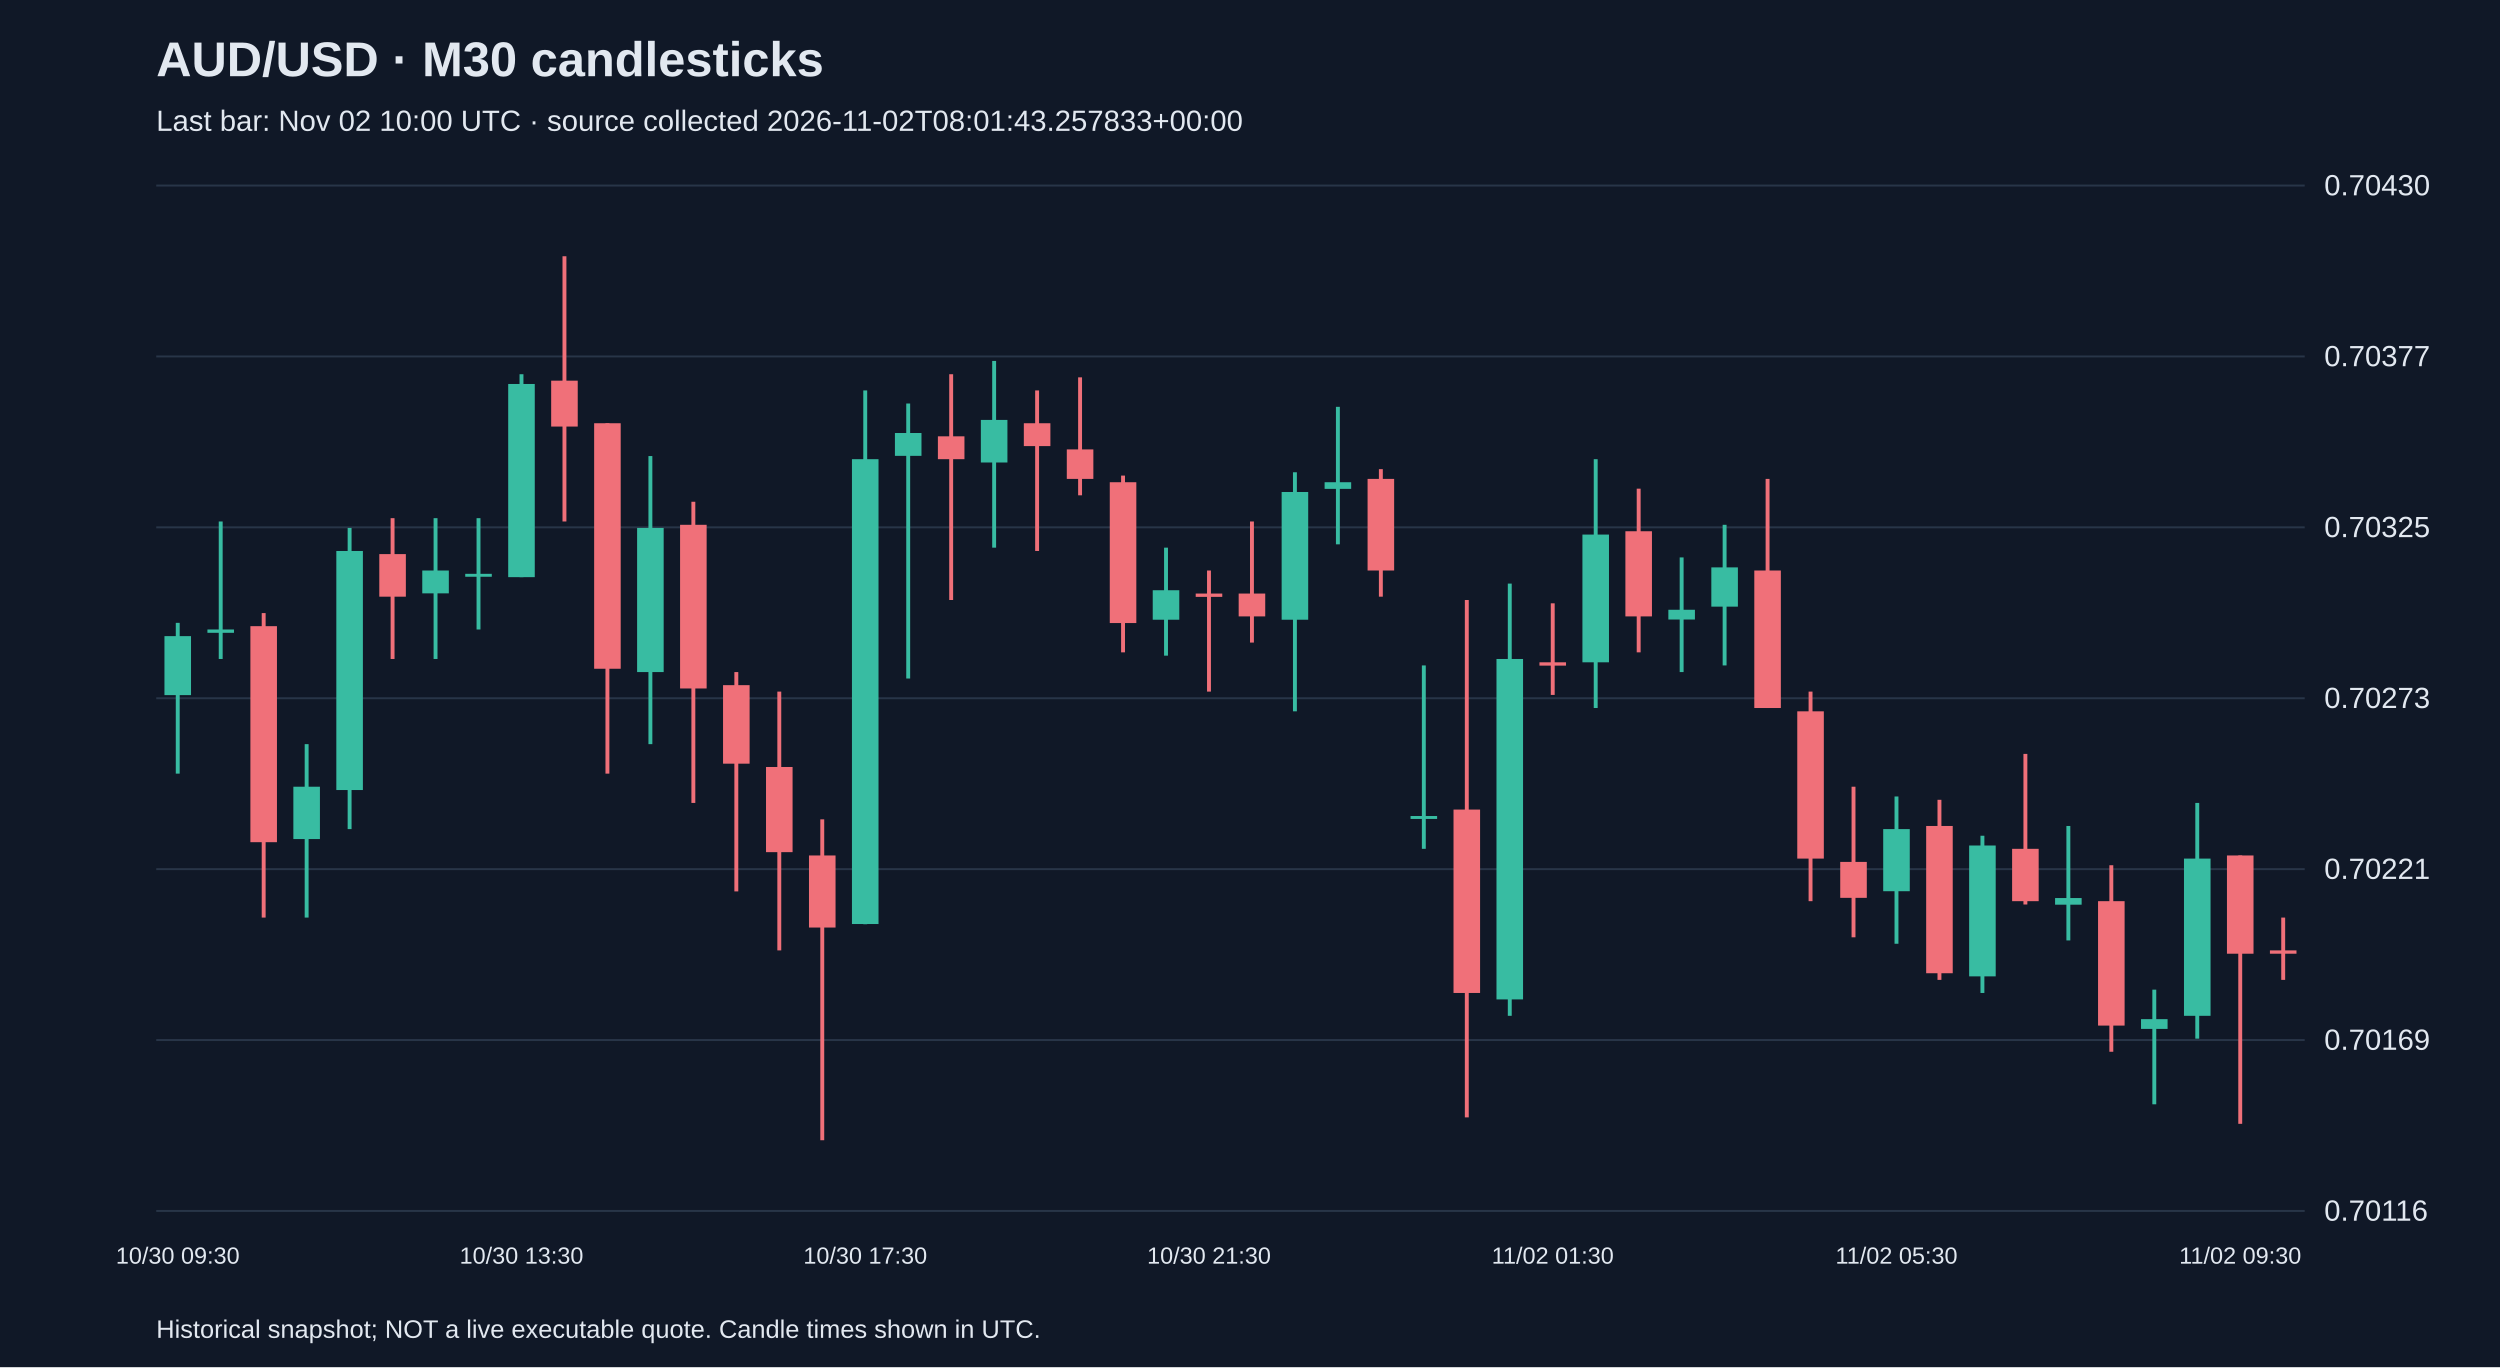
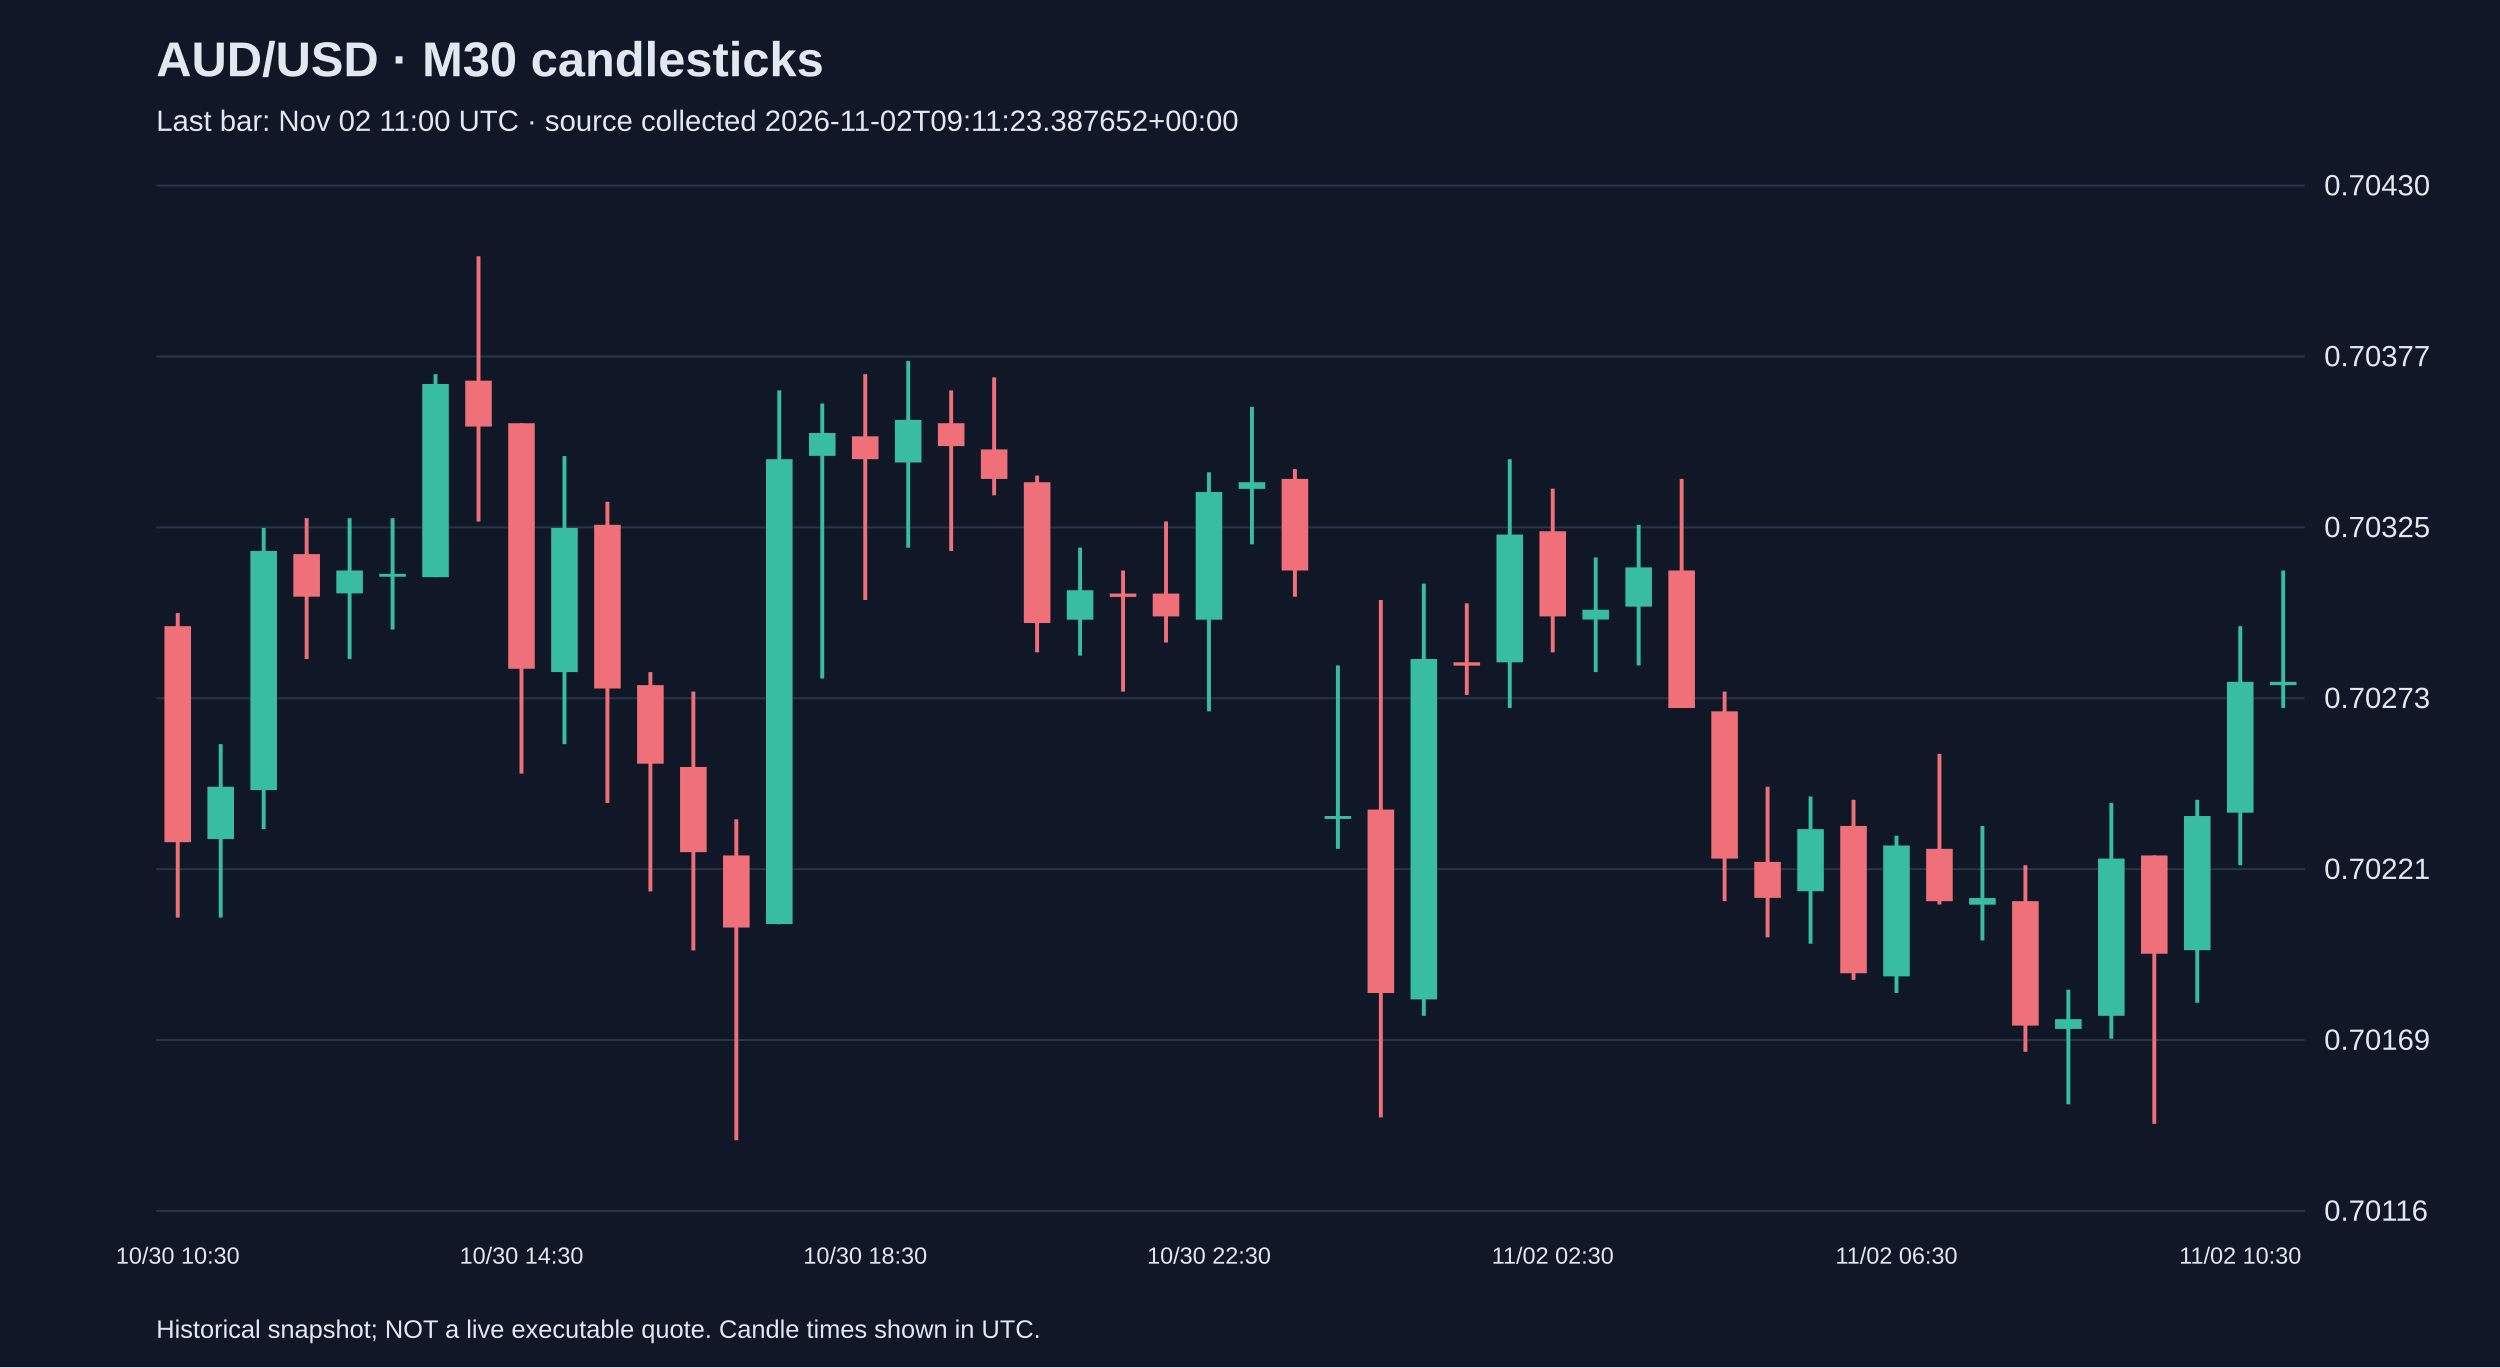
<svg xmlns="http://www.w3.org/2000/svg" viewBox="0 0 1280 700">
  <rect width="100%" height="100%" fill="#101827" />
  <style>text{font-family:Arial,sans-serif;fill:#e2e8f0}</style>
  <text x="80" y="39" font-size="25" font-weight="bold">AUD/USD · M30 candlesticks</text>
-   <text x="80" y="67" font-size="15" fill="#a6b1c5">Last bar: Nov 02 10:00 UTC · source collected 2026-11-02T08:01:43.257833+00:00</text>
+   <text x="80" y="67" font-size="15" fill="#a6b1c5">Last bar: Nov 02 11:00 UTC · source collected 2026-11-02T09:11:23.387652+00:00</text>
  <line x1="80" y1="620.0" x2="1180" y2="620.0" stroke="#283548" />
  <text x="1190" y="625.0" font-size="15">0.70116</text>
  <line x1="80" y1="532.5" x2="1180" y2="532.5" stroke="#283548" />
  <text x="1190" y="537.5" font-size="15">0.70169</text>
  <line x1="80" y1="445.0" x2="1180" y2="445.0" stroke="#283548" />
  <text x="1190" y="450.0" font-size="15">0.70221</text>
  <line x1="80" y1="357.5" x2="1180" y2="357.5" stroke="#283548" />
  <text x="1190" y="362.5" font-size="15">0.70273</text>
  <line x1="80" y1="270.0" x2="1180" y2="270.0" stroke="#283548" />
  <text x="1190" y="275.0" font-size="15">0.70325</text>
  <line x1="80" y1="182.5" x2="1180" y2="182.5" stroke="#283548" />
  <text x="1190" y="187.5" font-size="15">0.70377</text>
  <line x1="80" y1="95.0" x2="1180" y2="95.0" stroke="#283548" />
  <text x="1190" y="100.0" font-size="15">0.70430</text>
-   <line x1="91.0" y1="318.9" x2="91.0" y2="396.1" stroke="#38bca2" stroke-width="2" />
-   <rect x="84.2" y="325.7" width="13.6" height="30.2" fill="#38bca2" />
-   <text x="91.0" y="647" text-anchor="middle" font-size="12">10/30 09:30</text>
-   <line x1="113.0" y1="267.0" x2="113.0" y2="337.4" stroke="#38bca2" stroke-width="2" />
-   <rect x="106.2" y="322.3" width="13.6" height="1.7" fill="#38bca2" />
-   <line x1="135.0" y1="313.9" x2="135.0" y2="469.8" stroke="#f07079" stroke-width="2" />
-   <rect x="128.2" y="320.6" width="13.6" height="110.6" fill="#f07079" />
-   <line x1="157.0" y1="381.0" x2="157.0" y2="469.8" stroke="#38bca2" stroke-width="2" />
-   <rect x="150.2" y="402.8" width="13.6" height="26.8" fill="#38bca2" />
-   <line x1="179.0" y1="270.3" x2="179.0" y2="424.5" stroke="#38bca2" stroke-width="2" />
-   <rect x="172.2" y="282.1" width="13.6" height="122.4" fill="#38bca2" />
-   <line x1="201.0" y1="265.3" x2="201.0" y2="337.4" stroke="#f07079" stroke-width="2" />
-   <rect x="194.2" y="283.7" width="13.6" height="21.8" fill="#f07079" />
-   <line x1="223.0" y1="265.3" x2="223.0" y2="337.4" stroke="#38bca2" stroke-width="2" />
-   <rect x="216.2" y="292.1" width="13.6" height="11.7" fill="#38bca2" />
-   <line x1="245.0" y1="265.3" x2="245.0" y2="322.3" stroke="#38bca2" stroke-width="2" />
-   <rect x="238.2" y="293.8" width="13.6" height="1.5" fill="#38bca2" />
-   <line x1="267.0" y1="191.6" x2="267.0" y2="295.5" stroke="#38bca2" stroke-width="2" />
-   <rect x="260.2" y="196.6" width="13.6" height="98.9" fill="#38bca2" />
-   <text x="267.0" y="647" text-anchor="middle" font-size="12">10/30 13:30</text>
-   <line x1="289.0" y1="131.2" x2="289.0" y2="267.0" stroke="#f07079" stroke-width="2" />
-   <rect x="282.2" y="194.9" width="13.6" height="23.5" fill="#f07079" />
-   <line x1="311.0" y1="216.7" x2="311.0" y2="396.1" stroke="#f07079" stroke-width="2" />
-   <rect x="304.2" y="216.7" width="13.6" height="125.7" fill="#f07079" />
-   <line x1="333.0" y1="233.5" x2="333.0" y2="381.0" stroke="#38bca2" stroke-width="2" />
-   <rect x="326.2" y="270.3" width="13.6" height="73.8" fill="#38bca2" />
-   <line x1="355.0" y1="256.9" x2="355.0" y2="411.1" stroke="#f07079" stroke-width="2" />
-   <rect x="348.2" y="268.7" width="13.6" height="83.8" fill="#f07079" />
-   <line x1="377.0" y1="344.1" x2="377.0" y2="456.4" stroke="#f07079" stroke-width="2" />
-   <rect x="370.2" y="350.8" width="13.6" height="40.2" fill="#f07079" />
-   <line x1="399.0" y1="354.1" x2="399.0" y2="486.6" stroke="#f07079" stroke-width="2" />
-   <rect x="392.2" y="392.7" width="13.6" height="43.6" fill="#f07079" />
-   <line x1="421.0" y1="419.5" x2="421.0" y2="583.8" stroke="#f07079" stroke-width="2" />
-   <rect x="414.2" y="438.0" width="13.6" height="36.9" fill="#f07079" />
-   <line x1="443.0" y1="199.9" x2="443.0" y2="473.2" stroke="#38bca2" stroke-width="2" />
-   <rect x="436.2" y="235.1" width="13.6" height="238.0" fill="#38bca2" />
-   <text x="443.0" y="647" text-anchor="middle" font-size="12">10/30 17:30</text>
-   <line x1="465.0" y1="206.6" x2="465.0" y2="347.4" stroke="#38bca2" stroke-width="2" />
-   <rect x="458.2" y="221.7" width="13.6" height="11.7" fill="#38bca2" />
-   <line x1="487.0" y1="191.6" x2="487.0" y2="307.2" stroke="#f07079" stroke-width="2" />
-   <rect x="480.2" y="223.4" width="13.6" height="11.7" fill="#f07079" />
-   <line x1="509.0" y1="184.8" x2="509.0" y2="280.4" stroke="#38bca2" stroke-width="2" />
-   <rect x="502.2" y="215.0" width="13.6" height="21.8" fill="#38bca2" />
-   <line x1="531.0" y1="199.9" x2="531.0" y2="282.1" stroke="#f07079" stroke-width="2" />
-   <rect x="524.2" y="216.7" width="13.6" height="11.7" fill="#f07079" />
-   <line x1="553.0" y1="193.2" x2="553.0" y2="253.6" stroke="#f07079" stroke-width="2" />
-   <rect x="546.2" y="230.1" width="13.6" height="15.1" fill="#f07079" />
-   <line x1="575.0" y1="243.5" x2="575.0" y2="334.0" stroke="#f07079" stroke-width="2" />
-   <rect x="568.2" y="246.9" width="13.6" height="72.1" fill="#f07079" />
-   <line x1="597.0" y1="280.4" x2="597.0" y2="335.7" stroke="#38bca2" stroke-width="2" />
-   <rect x="590.2" y="302.2" width="13.6" height="15.1" fill="#38bca2" />
-   <line x1="619.0" y1="292.1" x2="619.0" y2="354.1" stroke="#f07079" stroke-width="2" />
-   <rect x="612.2" y="303.9" width="13.6" height="1.7" fill="#f07079" />
-   <text x="619.0" y="647" text-anchor="middle" font-size="12">10/30 21:30</text>
-   <line x1="641.0" y1="267.0" x2="641.0" y2="329.0" stroke="#f07079" stroke-width="2" />
-   <rect x="634.2" y="303.9" width="13.6" height="11.7" fill="#f07079" />
-   <line x1="663.0" y1="241.8" x2="663.0" y2="364.2" stroke="#38bca2" stroke-width="2" />
-   <rect x="656.2" y="251.9" width="13.6" height="65.4" fill="#38bca2" />
-   <line x1="685.0" y1="208.3" x2="685.0" y2="278.7" stroke="#38bca2" stroke-width="2" />
-   <rect x="678.2" y="246.9" width="13.6" height="3.4" fill="#38bca2" />
-   <line x1="707.0" y1="240.2" x2="707.0" y2="305.5" stroke="#f07079" stroke-width="2" />
-   <rect x="700.2" y="245.2" width="13.6" height="46.9" fill="#f07079" />
-   <line x1="729.0" y1="340.7" x2="729.0" y2="434.6" stroke="#38bca2" stroke-width="2" />
-   <rect x="722.2" y="417.8" width="13.6" height="1.5" fill="#38bca2" />
-   <line x1="751.0" y1="307.2" x2="751.0" y2="572.1" stroke="#f07079" stroke-width="2" />
-   <rect x="744.2" y="414.5" width="13.6" height="93.9" fill="#f07079" />
-   <line x1="773.0" y1="298.8" x2="773.0" y2="520.1" stroke="#38bca2" stroke-width="2" />
-   <rect x="766.2" y="337.4" width="13.6" height="174.3" fill="#38bca2" />
-   <line x1="795.0" y1="308.9" x2="795.0" y2="355.8" stroke="#f07079" stroke-width="2" />
-   <rect x="788.2" y="339.1" width="13.6" height="1.7" fill="#f07079" />
-   <text x="795.0" y="647" text-anchor="middle" font-size="12">11/02 01:30</text>
-   <line x1="817.0" y1="235.1" x2="817.0" y2="362.5" stroke="#38bca2" stroke-width="2" />
-   <rect x="810.2" y="273.7" width="13.6" height="65.4" fill="#38bca2" />
-   <line x1="839.0" y1="250.2" x2="839.0" y2="334.0" stroke="#f07079" stroke-width="2" />
-   <rect x="832.2" y="272.0" width="13.6" height="43.6" fill="#f07079" />
-   <line x1="861.0" y1="285.4" x2="861.0" y2="344.1" stroke="#38bca2" stroke-width="2" />
-   <rect x="854.2" y="312.2" width="13.6" height="5.0" fill="#38bca2" />
-   <line x1="883.0" y1="268.7" x2="883.0" y2="340.7" stroke="#38bca2" stroke-width="2" />
-   <rect x="876.2" y="290.5" width="13.6" height="20.1" fill="#38bca2" />
-   <line x1="905.0" y1="245.2" x2="905.0" y2="362.5" stroke="#f07079" stroke-width="2" />
-   <rect x="898.2" y="292.1" width="13.6" height="70.4" fill="#f07079" />
-   <line x1="927.0" y1="354.1" x2="927.0" y2="461.4" stroke="#f07079" stroke-width="2" />
-   <rect x="920.2" y="364.2" width="13.6" height="75.4" fill="#f07079" />
-   <line x1="949.0" y1="402.8" x2="949.0" y2="479.9" stroke="#f07079" stroke-width="2" />
-   <rect x="942.2" y="441.3" width="13.6" height="18.4" fill="#f07079" />
-   <line x1="971.0" y1="407.8" x2="971.0" y2="483.2" stroke="#38bca2" stroke-width="2" />
-   <rect x="964.2" y="424.5" width="13.6" height="31.8" fill="#38bca2" />
-   <text x="971.0" y="647" text-anchor="middle" font-size="12">11/02 05:30</text>
-   <line x1="993.0" y1="409.5" x2="993.0" y2="501.7" stroke="#f07079" stroke-width="2" />
-   <rect x="986.2" y="422.9" width="13.6" height="75.4" fill="#f07079" />
-   <line x1="1015.0" y1="427.9" x2="1015.0" y2="508.4" stroke="#38bca2" stroke-width="2" />
-   <rect x="1008.2" y="432.9" width="13.6" height="67.0" fill="#38bca2" />
-   <line x1="1037.0" y1="386.0" x2="1037.0" y2="463.1" stroke="#f07079" stroke-width="2" />
-   <rect x="1030.2" y="434.6" width="13.6" height="26.8" fill="#f07079" />
-   <line x1="1059.0" y1="422.9" x2="1059.0" y2="481.5" stroke="#38bca2" stroke-width="2" />
-   <rect x="1052.2" y="459.8" width="13.6" height="3.4" fill="#38bca2" />
-   <line x1="1081.0" y1="443.0" x2="1081.0" y2="538.5" stroke="#f07079" stroke-width="2" />
-   <rect x="1074.2" y="461.4" width="13.6" height="63.7" fill="#f07079" />
-   <line x1="1103.0" y1="506.7" x2="1103.0" y2="565.4" stroke="#38bca2" stroke-width="2" />
-   <rect x="1096.2" y="521.8" width="13.6" height="5.0" fill="#38bca2" />
-   <line x1="1125.0" y1="411.1" x2="1125.0" y2="531.8" stroke="#38bca2" stroke-width="2" />
-   <rect x="1118.2" y="439.6" width="13.6" height="80.5" fill="#38bca2" />
-   <line x1="1147.0" y1="438.0" x2="1147.0" y2="575.4" stroke="#f07079" stroke-width="2" />
-   <rect x="1140.2" y="438.0" width="13.6" height="50.3" fill="#f07079" />
-   <text x="1147.0" y="647" text-anchor="middle" font-size="12">11/02 09:30</text>
-   <line x1="1169.0" y1="469.8" x2="1169.0" y2="501.7" stroke="#f07079" stroke-width="2" />
-   <rect x="1162.2" y="486.6" width="13.6" height="1.7" fill="#f07079" />
+   <line x1="91.0" y1="313.9" x2="91.0" y2="469.8" stroke="#f07079" stroke-width="2" />
+   <rect x="84.2" y="320.6" width="13.6" height="110.6" fill="#f07079" />
+   <text x="91.0" y="647" text-anchor="middle" font-size="12">10/30 10:30</text>
+   <line x1="113.0" y1="381.0" x2="113.0" y2="469.8" stroke="#38bca2" stroke-width="2" />
+   <rect x="106.2" y="402.8" width="13.6" height="26.8" fill="#38bca2" />
+   <line x1="135.0" y1="270.3" x2="135.0" y2="424.5" stroke="#38bca2" stroke-width="2" />
+   <rect x="128.2" y="282.1" width="13.6" height="122.4" fill="#38bca2" />
+   <line x1="157.0" y1="265.3" x2="157.0" y2="337.4" stroke="#f07079" stroke-width="2" />
+   <rect x="150.2" y="283.7" width="13.6" height="21.8" fill="#f07079" />
+   <line x1="179.0" y1="265.3" x2="179.0" y2="337.4" stroke="#38bca2" stroke-width="2" />
+   <rect x="172.2" y="292.1" width="13.6" height="11.7" fill="#38bca2" />
+   <line x1="201.0" y1="265.3" x2="201.0" y2="322.3" stroke="#38bca2" stroke-width="2" />
+   <rect x="194.2" y="293.8" width="13.6" height="1.5" fill="#38bca2" />
+   <line x1="223.0" y1="191.6" x2="223.0" y2="295.5" stroke="#38bca2" stroke-width="2" />
+   <rect x="216.2" y="196.6" width="13.6" height="98.9" fill="#38bca2" />
+   <line x1="245.0" y1="131.2" x2="245.0" y2="267.0" stroke="#f07079" stroke-width="2" />
+   <rect x="238.2" y="194.9" width="13.6" height="23.5" fill="#f07079" />
+   <line x1="267.0" y1="216.7" x2="267.0" y2="396.1" stroke="#f07079" stroke-width="2" />
+   <rect x="260.2" y="216.7" width="13.6" height="125.7" fill="#f07079" />
+   <text x="267.0" y="647" text-anchor="middle" font-size="12">10/30 14:30</text>
+   <line x1="289.0" y1="233.5" x2="289.0" y2="381.0" stroke="#38bca2" stroke-width="2" />
+   <rect x="282.2" y="270.3" width="13.6" height="73.8" fill="#38bca2" />
+   <line x1="311.0" y1="256.9" x2="311.0" y2="411.1" stroke="#f07079" stroke-width="2" />
+   <rect x="304.2" y="268.7" width="13.6" height="83.8" fill="#f07079" />
+   <line x1="333.0" y1="344.1" x2="333.0" y2="456.4" stroke="#f07079" stroke-width="2" />
+   <rect x="326.2" y="350.8" width="13.6" height="40.2" fill="#f07079" />
+   <line x1="355.0" y1="354.1" x2="355.0" y2="486.6" stroke="#f07079" stroke-width="2" />
+   <rect x="348.2" y="392.7" width="13.6" height="43.6" fill="#f07079" />
+   <line x1="377.0" y1="419.5" x2="377.0" y2="583.8" stroke="#f07079" stroke-width="2" />
+   <rect x="370.2" y="438.0" width="13.6" height="36.9" fill="#f07079" />
+   <line x1="399.0" y1="199.9" x2="399.0" y2="473.2" stroke="#38bca2" stroke-width="2" />
+   <rect x="392.2" y="235.1" width="13.6" height="238.0" fill="#38bca2" />
+   <line x1="421.0" y1="206.6" x2="421.0" y2="347.4" stroke="#38bca2" stroke-width="2" />
+   <rect x="414.2" y="221.7" width="13.6" height="11.7" fill="#38bca2" />
+   <line x1="443.0" y1="191.6" x2="443.0" y2="307.2" stroke="#f07079" stroke-width="2" />
+   <rect x="436.2" y="223.4" width="13.6" height="11.7" fill="#f07079" />
+   <text x="443.0" y="647" text-anchor="middle" font-size="12">10/30 18:30</text>
+   <line x1="465.0" y1="184.8" x2="465.0" y2="280.4" stroke="#38bca2" stroke-width="2" />
+   <rect x="458.2" y="215.0" width="13.6" height="21.8" fill="#38bca2" />
+   <line x1="487.0" y1="199.9" x2="487.0" y2="282.1" stroke="#f07079" stroke-width="2" />
+   <rect x="480.2" y="216.7" width="13.6" height="11.7" fill="#f07079" />
+   <line x1="509.0" y1="193.2" x2="509.0" y2="253.6" stroke="#f07079" stroke-width="2" />
+   <rect x="502.2" y="230.1" width="13.6" height="15.1" fill="#f07079" />
+   <line x1="531.0" y1="243.5" x2="531.0" y2="334.0" stroke="#f07079" stroke-width="2" />
+   <rect x="524.2" y="246.9" width="13.6" height="72.1" fill="#f07079" />
+   <line x1="553.0" y1="280.4" x2="553.0" y2="335.7" stroke="#38bca2" stroke-width="2" />
+   <rect x="546.2" y="302.2" width="13.6" height="15.1" fill="#38bca2" />
+   <line x1="575.0" y1="292.1" x2="575.0" y2="354.1" stroke="#f07079" stroke-width="2" />
+   <rect x="568.2" y="303.9" width="13.6" height="1.7" fill="#f07079" />
+   <line x1="597.0" y1="267.0" x2="597.0" y2="329.0" stroke="#f07079" stroke-width="2" />
+   <rect x="590.2" y="303.9" width="13.6" height="11.7" fill="#f07079" />
+   <line x1="619.0" y1="241.8" x2="619.0" y2="364.2" stroke="#38bca2" stroke-width="2" />
+   <rect x="612.2" y="251.9" width="13.6" height="65.4" fill="#38bca2" />
+   <text x="619.0" y="647" text-anchor="middle" font-size="12">10/30 22:30</text>
+   <line x1="641.0" y1="208.3" x2="641.0" y2="278.7" stroke="#38bca2" stroke-width="2" />
+   <rect x="634.2" y="246.9" width="13.6" height="3.4" fill="#38bca2" />
+   <line x1="663.0" y1="240.2" x2="663.0" y2="305.5" stroke="#f07079" stroke-width="2" />
+   <rect x="656.2" y="245.2" width="13.6" height="46.9" fill="#f07079" />
+   <line x1="685.0" y1="340.7" x2="685.0" y2="434.6" stroke="#38bca2" stroke-width="2" />
+   <rect x="678.2" y="417.8" width="13.6" height="1.5" fill="#38bca2" />
+   <line x1="707.0" y1="307.2" x2="707.0" y2="572.1" stroke="#f07079" stroke-width="2" />
+   <rect x="700.2" y="414.5" width="13.6" height="93.9" fill="#f07079" />
+   <line x1="729.0" y1="298.8" x2="729.0" y2="520.1" stroke="#38bca2" stroke-width="2" />
+   <rect x="722.2" y="337.4" width="13.6" height="174.3" fill="#38bca2" />
+   <line x1="751.0" y1="308.9" x2="751.0" y2="355.8" stroke="#f07079" stroke-width="2" />
+   <rect x="744.2" y="339.1" width="13.6" height="1.7" fill="#f07079" />
+   <line x1="773.0" y1="235.1" x2="773.0" y2="362.5" stroke="#38bca2" stroke-width="2" />
+   <rect x="766.2" y="273.7" width="13.6" height="65.4" fill="#38bca2" />
+   <line x1="795.0" y1="250.2" x2="795.0" y2="334.0" stroke="#f07079" stroke-width="2" />
+   <rect x="788.2" y="272.0" width="13.6" height="43.6" fill="#f07079" />
+   <text x="795.0" y="647" text-anchor="middle" font-size="12">11/02 02:30</text>
+   <line x1="817.0" y1="285.4" x2="817.0" y2="344.1" stroke="#38bca2" stroke-width="2" />
+   <rect x="810.2" y="312.2" width="13.6" height="5.0" fill="#38bca2" />
+   <line x1="839.0" y1="268.7" x2="839.0" y2="340.7" stroke="#38bca2" stroke-width="2" />
+   <rect x="832.2" y="290.5" width="13.6" height="20.1" fill="#38bca2" />
+   <line x1="861.0" y1="245.2" x2="861.0" y2="362.5" stroke="#f07079" stroke-width="2" />
+   <rect x="854.2" y="292.1" width="13.6" height="70.4" fill="#f07079" />
+   <line x1="883.0" y1="354.1" x2="883.0" y2="461.4" stroke="#f07079" stroke-width="2" />
+   <rect x="876.2" y="364.2" width="13.6" height="75.4" fill="#f07079" />
+   <line x1="905.0" y1="402.8" x2="905.0" y2="479.9" stroke="#f07079" stroke-width="2" />
+   <rect x="898.2" y="441.3" width="13.6" height="18.4" fill="#f07079" />
+   <line x1="927.0" y1="407.8" x2="927.0" y2="483.2" stroke="#38bca2" stroke-width="2" />
+   <rect x="920.2" y="424.5" width="13.6" height="31.8" fill="#38bca2" />
+   <line x1="949.0" y1="409.5" x2="949.0" y2="501.7" stroke="#f07079" stroke-width="2" />
+   <rect x="942.2" y="422.9" width="13.6" height="75.4" fill="#f07079" />
+   <line x1="971.0" y1="427.9" x2="971.0" y2="508.4" stroke="#38bca2" stroke-width="2" />
+   <rect x="964.2" y="432.9" width="13.6" height="67.0" fill="#38bca2" />
+   <text x="971.0" y="647" text-anchor="middle" font-size="12">11/02 06:30</text>
+   <line x1="993.0" y1="386.0" x2="993.0" y2="463.1" stroke="#f07079" stroke-width="2" />
+   <rect x="986.2" y="434.6" width="13.6" height="26.8" fill="#f07079" />
+   <line x1="1015.0" y1="422.9" x2="1015.0" y2="481.5" stroke="#38bca2" stroke-width="2" />
+   <rect x="1008.2" y="459.8" width="13.6" height="3.4" fill="#38bca2" />
+   <line x1="1037.0" y1="443.0" x2="1037.0" y2="538.5" stroke="#f07079" stroke-width="2" />
+   <rect x="1030.2" y="461.4" width="13.6" height="63.7" fill="#f07079" />
+   <line x1="1059.0" y1="506.7" x2="1059.0" y2="565.4" stroke="#38bca2" stroke-width="2" />
+   <rect x="1052.2" y="521.8" width="13.6" height="5.0" fill="#38bca2" />
+   <line x1="1081.0" y1="411.1" x2="1081.0" y2="531.8" stroke="#38bca2" stroke-width="2" />
+   <rect x="1074.2" y="439.6" width="13.6" height="80.5" fill="#38bca2" />
+   <line x1="1103.0" y1="438.0" x2="1103.0" y2="575.4" stroke="#f07079" stroke-width="2" />
+   <rect x="1096.2" y="438.0" width="13.6" height="50.3" fill="#f07079" />
+   <line x1="1125.0" y1="409.5" x2="1125.0" y2="513.4" stroke="#38bca2" stroke-width="2" />
+   <rect x="1118.2" y="417.8" width="13.6" height="68.7" fill="#38bca2" />
+   <line x1="1147.0" y1="320.6" x2="1147.0" y2="443.0" stroke="#38bca2" stroke-width="2" />
+   <rect x="1140.2" y="349.1" width="13.6" height="67.0" fill="#38bca2" />
+   <text x="1147.0" y="647" text-anchor="middle" font-size="12">11/02 10:30</text>
+   <line x1="1169.0" y1="292.1" x2="1169.0" y2="362.5" stroke="#38bca2" stroke-width="2" />
+   <rect x="1162.2" y="349.1" width="13.6" height="1.7" fill="#38bca2" />
  <text x="80" y="685" font-size="13">Historical snapshot; NOT a live executable quote. Candle times shown in UTC.</text>
</svg>
